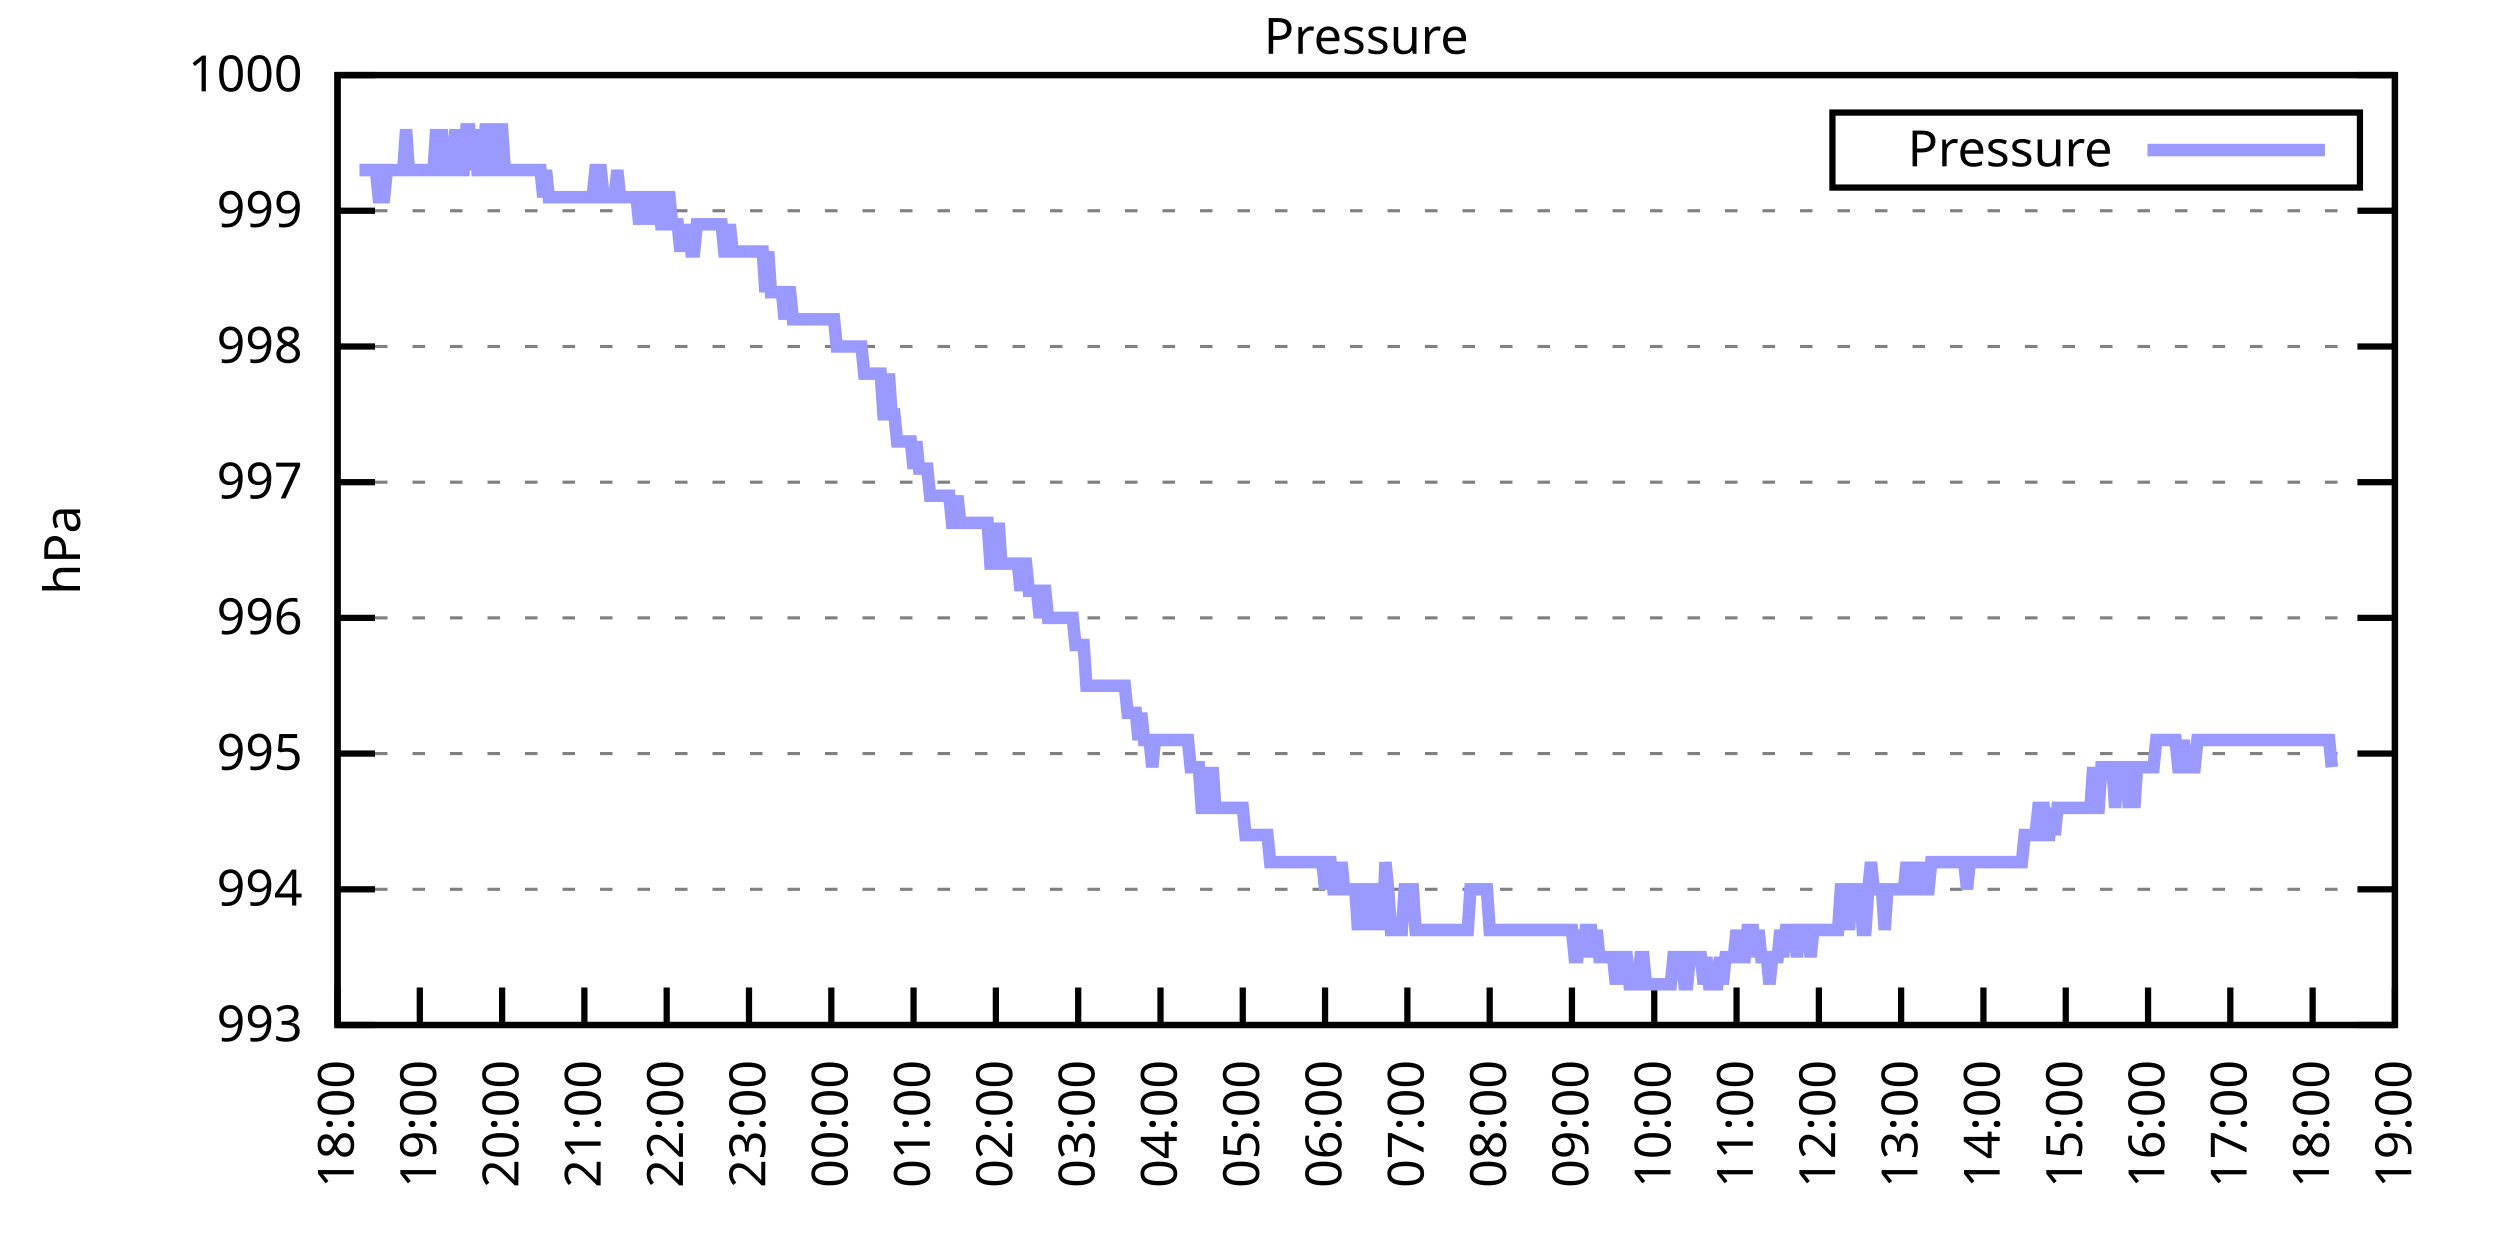
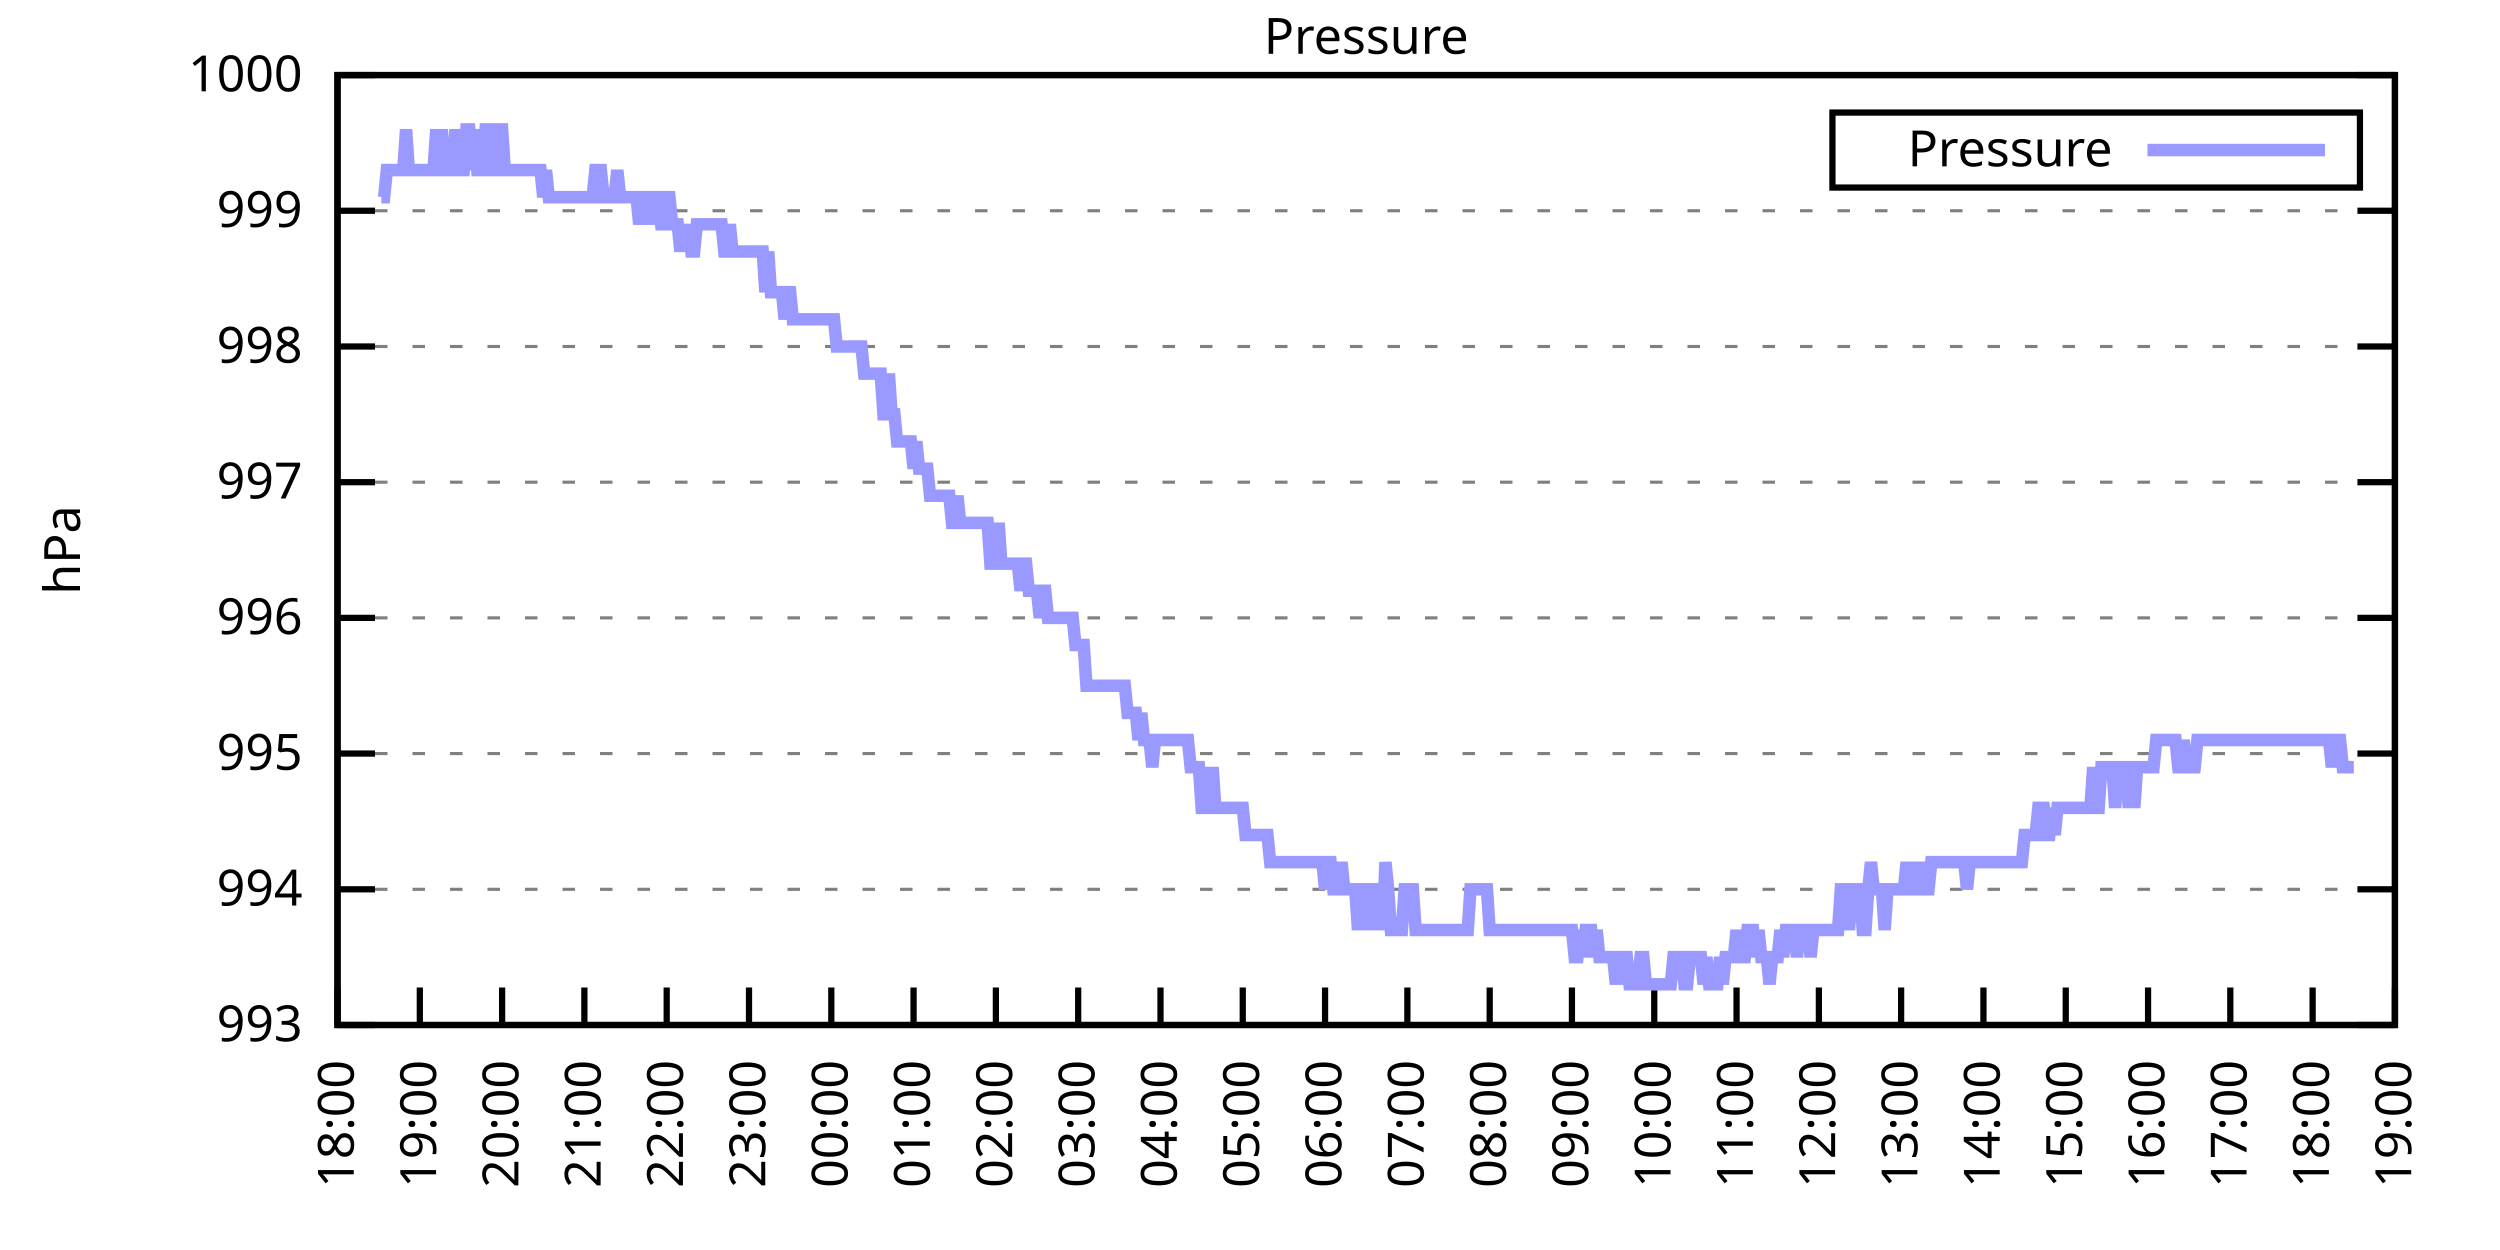
<svg xmlns="http://www.w3.org/2000/svg" xmlns:xlink="http://www.w3.org/1999/xlink" width="400" height="200" viewBox="0 0 400 200">
  <g id="gnuplot_canvas">
    <rect x="0" y="0" width="400" height="200" fill="none" />
    <defs>
      <circle id="gpDot" r="0.5" stroke-width="0.5" stroke="currentColor" />
      <path id="gpPt0" stroke-width="0.333" stroke="currentColor" d="M-1,0 h2 M0,-1 v2" />
      <path id="gpPt1" stroke-width="0.333" stroke="currentColor" d="M-1,-1 L1,1 M1,-1 L-1,1" />
      <path id="gpPt2" stroke-width="0.333" stroke="currentColor" d="M-1,0 L1,0 M0,-1 L0,1 M-1,-1 L1,1 M-1,1 L1,-1" />
      <rect id="gpPt3" stroke-width="0.333" stroke="currentColor" x="-1" y="-1" width="2" height="2" />
      <rect id="gpPt4" stroke-width="0.333" stroke="currentColor" fill="currentColor" x="-1" y="-1" width="2" height="2" />
      <circle id="gpPt5" stroke-width="0.333" stroke="currentColor" cx="0" cy="0" r="1" />
      <use xlink:href="#gpPt5" id="gpPt6" fill="currentColor" stroke="none" />
      <path id="gpPt7" stroke-width="0.333" stroke="currentColor" d="M0,-1.33 L-1.33,0.67 L1.33,0.67 z" />
      <use xlink:href="#gpPt7" id="gpPt8" fill="currentColor" stroke="none" />
      <use xlink:href="#gpPt7" id="gpPt9" stroke="currentColor" transform="rotate(180)" />
      <use xlink:href="#gpPt9" id="gpPt10" fill="currentColor" stroke="none" />
      <use xlink:href="#gpPt3" id="gpPt11" stroke="currentColor" transform="rotate(45)" />
      <use xlink:href="#gpPt11" id="gpPt12" fill="currentColor" stroke="none" />
      <path id="gpPt13" stroke-width="0.333" stroke="currentColor" d="M0,1.330 L1.265,0.411 L0.782,-1.067 L-0.782,-1.076 L-1.265,0.411 z" />
      <use xlink:href="#gpPt13" id="gpPt14" fill="currentColor" stroke="none" />
      <filter id="textbox" filterUnits="objectBoundingBox" x="0" y="0" height="1" width="1">
        <feFlood flood-color="white" flood-opacity="1" result="bgnd" />
        <feComposite in="SourceGraphic" in2="bgnd" operator="atop" />
      </filter>
      <filter id="greybox" filterUnits="objectBoundingBox" x="0" y="0" height="1" width="1">
        <feFlood flood-color="lightgrey" flood-opacity="1" result="grey" />
        <feComposite in="SourceGraphic" in2="grey" operator="atop" />
      </filter>
    </defs>
    <g fill="none" color="white" stroke="currentColor" stroke-width="1.00" stroke-linecap="butt" stroke-linejoin="miter">
</g>
    <g fill="none" color="black" stroke="currentColor" stroke-width="1.00" stroke-linecap="butt" stroke-linejoin="miter">
      <g stroke="none" shape-rendering="crispEdges">
        <polygon fill="rgb(255, 255, 255)" points="54.00,164.00 383.18,164.00 383.18,12.02 54.00,12.02 " />
      </g>
    </g>
    <g fill="none" color="black" stroke="currentColor" stroke-width="1.00" stroke-linecap="butt" stroke-linejoin="miter">
</g>
    <g fill="none" color="black" stroke="black" stroke-width="0.50" stroke-linecap="butt" stroke-linejoin="miter">
</g>
    <g fill="none" color="gray" stroke="currentColor" stroke-width="0.50" stroke-linecap="butt" stroke-linejoin="miter">
      <path stroke="gray" stroke-dasharray="2,4" class="gridline" d="M54.00,164.00 L383.19,164.00  " />
    </g>
    <g fill="none" color="gray" stroke="gray" stroke-width="1.00" stroke-linecap="butt" stroke-linejoin="miter">
</g>
    <g fill="none" color="black" stroke="currentColor" stroke-width="1.00" stroke-linecap="butt" stroke-linejoin="miter">
      <path stroke="black" d="M54.00,164.00 L60.00,164.00 M383.19,164.00 L377.19,164.00  " />
      <g transform="translate(48.40,166.60)" stroke="none" fill="black" font-family="Sans" font-size="8.00" text-anchor="end">
        <text>
          <tspan font-family="Sans"> 993</tspan>
        </text>
      </g>
    </g>
    <g fill="none" color="black" stroke="currentColor" stroke-width="1.00" stroke-linecap="butt" stroke-linejoin="miter">
</g>
    <g fill="none" color="black" stroke="black" stroke-width="0.50" stroke-linecap="butt" stroke-linejoin="miter">
</g>
    <g fill="none" color="gray" stroke="currentColor" stroke-width="0.50" stroke-linecap="butt" stroke-linejoin="miter">
      <path stroke="gray" stroke-dasharray="2,4" class="gridline" d="M54.00,142.29 L383.19,142.29  " />
    </g>
    <g fill="none" color="gray" stroke="gray" stroke-width="1.00" stroke-linecap="butt" stroke-linejoin="miter">
</g>
    <g fill="none" color="black" stroke="currentColor" stroke-width="1.00" stroke-linecap="butt" stroke-linejoin="miter">
      <path stroke="black" d="M54.00,142.29 L60.00,142.29 M383.19,142.29 L377.19,142.29  " />
      <g transform="translate(48.40,144.89)" stroke="none" fill="black" font-family="Sans" font-size="8.00" text-anchor="end">
        <text>
          <tspan font-family="Sans"> 994</tspan>
        </text>
      </g>
    </g>
    <g fill="none" color="black" stroke="currentColor" stroke-width="1.00" stroke-linecap="butt" stroke-linejoin="miter">
</g>
    <g fill="none" color="black" stroke="black" stroke-width="0.50" stroke-linecap="butt" stroke-linejoin="miter">
</g>
    <g fill="none" color="gray" stroke="currentColor" stroke-width="0.50" stroke-linecap="butt" stroke-linejoin="miter">
      <path stroke="gray" stroke-dasharray="2,4" class="gridline" d="M54.00,120.57 L383.19,120.57  " />
    </g>
    <g fill="none" color="gray" stroke="gray" stroke-width="1.00" stroke-linecap="butt" stroke-linejoin="miter">
</g>
    <g fill="none" color="black" stroke="currentColor" stroke-width="1.00" stroke-linecap="butt" stroke-linejoin="miter">
      <path stroke="black" d="M54.00,120.57 L60.00,120.57 M383.19,120.57 L377.19,120.57  " />
      <g transform="translate(48.40,123.17)" stroke="none" fill="black" font-family="Sans" font-size="8.00" text-anchor="end">
        <text>
          <tspan font-family="Sans"> 995</tspan>
        </text>
      </g>
    </g>
    <g fill="none" color="black" stroke="currentColor" stroke-width="1.00" stroke-linecap="butt" stroke-linejoin="miter">
</g>
    <g fill="none" color="black" stroke="black" stroke-width="0.50" stroke-linecap="butt" stroke-linejoin="miter">
</g>
    <g fill="none" color="gray" stroke="currentColor" stroke-width="0.50" stroke-linecap="butt" stroke-linejoin="miter">
      <path stroke="gray" stroke-dasharray="2,4" class="gridline" d="M54.00,98.86 L383.19,98.86  " />
    </g>
    <g fill="none" color="gray" stroke="gray" stroke-width="1.00" stroke-linecap="butt" stroke-linejoin="miter">
</g>
    <g fill="none" color="black" stroke="currentColor" stroke-width="1.00" stroke-linecap="butt" stroke-linejoin="miter">
      <path stroke="black" d="M54.00,98.86 L60.00,98.86 M383.19,98.86 L377.19,98.86  " />
      <g transform="translate(48.40,101.46)" stroke="none" fill="black" font-family="Sans" font-size="8.00" text-anchor="end">
        <text>
          <tspan font-family="Sans"> 996</tspan>
        </text>
      </g>
    </g>
    <g fill="none" color="black" stroke="currentColor" stroke-width="1.00" stroke-linecap="butt" stroke-linejoin="miter">
</g>
    <g fill="none" color="black" stroke="black" stroke-width="0.50" stroke-linecap="butt" stroke-linejoin="miter">
</g>
    <g fill="none" color="gray" stroke="currentColor" stroke-width="0.50" stroke-linecap="butt" stroke-linejoin="miter">
      <path stroke="gray" stroke-dasharray="2,4" class="gridline" d="M54.00,77.15 L383.19,77.15  " />
    </g>
    <g fill="none" color="gray" stroke="gray" stroke-width="1.00" stroke-linecap="butt" stroke-linejoin="miter">
</g>
    <g fill="none" color="black" stroke="currentColor" stroke-width="1.00" stroke-linecap="butt" stroke-linejoin="miter">
      <path stroke="black" d="M54.00,77.15 L60.00,77.15 M383.19,77.15 L377.19,77.15  " />
      <g transform="translate(48.40,79.75)" stroke="none" fill="black" font-family="Sans" font-size="8.00" text-anchor="end">
        <text>
          <tspan font-family="Sans"> 997</tspan>
        </text>
      </g>
    </g>
    <g fill="none" color="black" stroke="currentColor" stroke-width="1.00" stroke-linecap="butt" stroke-linejoin="miter">
</g>
    <g fill="none" color="black" stroke="black" stroke-width="0.50" stroke-linecap="butt" stroke-linejoin="miter">
</g>
    <g fill="none" color="gray" stroke="currentColor" stroke-width="0.50" stroke-linecap="butt" stroke-linejoin="miter">
      <path stroke="gray" stroke-dasharray="2,4" class="gridline" d="M54.00,55.44 L383.19,55.44  " />
    </g>
    <g fill="none" color="gray" stroke="gray" stroke-width="1.00" stroke-linecap="butt" stroke-linejoin="miter">
</g>
    <g fill="none" color="black" stroke="currentColor" stroke-width="1.00" stroke-linecap="butt" stroke-linejoin="miter">
      <path stroke="black" d="M54.00,55.44 L60.00,55.44 M383.19,55.44 L377.19,55.44  " />
      <g transform="translate(48.40,58.04)" stroke="none" fill="black" font-family="Sans" font-size="8.00" text-anchor="end">
        <text>
          <tspan font-family="Sans"> 998</tspan>
        </text>
      </g>
    </g>
    <g fill="none" color="black" stroke="currentColor" stroke-width="1.00" stroke-linecap="butt" stroke-linejoin="miter">
</g>
    <g fill="none" color="black" stroke="black" stroke-width="0.50" stroke-linecap="butt" stroke-linejoin="miter">
</g>
    <g fill="none" color="gray" stroke="currentColor" stroke-width="0.50" stroke-linecap="butt" stroke-linejoin="miter">
      <path stroke="gray" stroke-dasharray="2,4" class="gridline" d="M54.00,33.72 L383.19,33.72  " />
    </g>
    <g fill="none" color="gray" stroke="gray" stroke-width="1.00" stroke-linecap="butt" stroke-linejoin="miter">
</g>
    <g fill="none" color="black" stroke="currentColor" stroke-width="1.00" stroke-linecap="butt" stroke-linejoin="miter">
      <path stroke="black" d="M54.00,33.72 L60.00,33.72 M383.19,33.72 L377.19,33.72  " />
      <g transform="translate(48.40,36.32)" stroke="none" fill="black" font-family="Sans" font-size="8.00" text-anchor="end">
        <text>
          <tspan font-family="Sans"> 999</tspan>
        </text>
      </g>
    </g>
    <g fill="none" color="black" stroke="currentColor" stroke-width="1.00" stroke-linecap="butt" stroke-linejoin="miter">
</g>
    <g fill="none" color="black" stroke="black" stroke-width="0.50" stroke-linecap="butt" stroke-linejoin="miter">
</g>
    <g fill="none" color="gray" stroke="currentColor" stroke-width="0.50" stroke-linecap="butt" stroke-linejoin="miter">
      <path stroke="gray" stroke-dasharray="2,4" class="gridline" d="M54.00,12.01 L383.19,12.01  " />
    </g>
    <g fill="none" color="gray" stroke="gray" stroke-width="1.00" stroke-linecap="butt" stroke-linejoin="miter">
</g>
    <g fill="none" color="black" stroke="currentColor" stroke-width="1.00" stroke-linecap="butt" stroke-linejoin="miter">
      <path stroke="black" d="M54.00,12.01 L60.00,12.01 M383.19,12.01 L377.19,12.01  " />
      <g transform="translate(48.40,14.61)" stroke="none" fill="black" font-family="Sans" font-size="8.00" text-anchor="end">
        <text>
          <tspan font-family="Sans"> 1000</tspan>
        </text>
      </g>
    </g>
    <g fill="none" color="black" stroke="currentColor" stroke-width="1.00" stroke-linecap="butt" stroke-linejoin="miter">
      <path stroke="black" d="M54.00,164.00 L54.00,158.00  " />
      <g transform="translate(56.60,169.60) rotate(270.00)" stroke="none" fill="black" font-family="Sans" font-size="8.00" text-anchor="end">
        <text>
          <tspan font-family="Sans">18:00</tspan>
        </text>
      </g>
    </g>
    <g fill="none" color="black" stroke="currentColor" stroke-width="1.00" stroke-linecap="butt" stroke-linejoin="miter">
      <path stroke="black" d="M67.17,164.00 L67.17,158.00  " />
      <g transform="translate(69.77,169.60) rotate(270.00)" stroke="none" fill="black" font-family="Sans" font-size="8.00" text-anchor="end">
        <text>
          <tspan font-family="Sans">19:00</tspan>
        </text>
      </g>
    </g>
    <g fill="none" color="black" stroke="currentColor" stroke-width="1.00" stroke-linecap="butt" stroke-linejoin="miter">
      <path stroke="black" d="M80.34,164.00 L80.34,158.00  " />
      <g transform="translate(82.94,169.60) rotate(270.00)" stroke="none" fill="black" font-family="Sans" font-size="8.00" text-anchor="end">
        <text>
          <tspan font-family="Sans">20:00</tspan>
        </text>
      </g>
    </g>
    <g fill="none" color="black" stroke="currentColor" stroke-width="1.00" stroke-linecap="butt" stroke-linejoin="miter">
      <path stroke="black" d="M93.50,164.00 L93.50,158.00  " />
      <g transform="translate(96.10,169.60) rotate(270.00)" stroke="none" fill="black" font-family="Sans" font-size="8.00" text-anchor="end">
        <text>
          <tspan font-family="Sans">21:00</tspan>
        </text>
      </g>
    </g>
    <g fill="none" color="black" stroke="currentColor" stroke-width="1.00" stroke-linecap="butt" stroke-linejoin="miter">
      <path stroke="black" d="M106.67,164.00 L106.67,158.00  " />
      <g transform="translate(109.27,169.60) rotate(270.00)" stroke="none" fill="black" font-family="Sans" font-size="8.00" text-anchor="end">
        <text>
          <tspan font-family="Sans">22:00</tspan>
        </text>
      </g>
    </g>
    <g fill="none" color="black" stroke="currentColor" stroke-width="1.00" stroke-linecap="butt" stroke-linejoin="miter">
      <path stroke="black" d="M119.84,164.00 L119.84,158.00  " />
      <g transform="translate(122.44,169.60) rotate(270.00)" stroke="none" fill="black" font-family="Sans" font-size="8.00" text-anchor="end">
        <text>
          <tspan font-family="Sans">23:00</tspan>
        </text>
      </g>
    </g>
    <g fill="none" color="black" stroke="currentColor" stroke-width="1.00" stroke-linecap="butt" stroke-linejoin="miter">
      <path stroke="black" d="M133.01,164.00 L133.01,158.00  " />
      <g transform="translate(135.61,169.60) rotate(270.00)" stroke="none" fill="black" font-family="Sans" font-size="8.00" text-anchor="end">
        <text>
          <tspan font-family="Sans">00:00</tspan>
        </text>
      </g>
    </g>
    <g fill="none" color="black" stroke="currentColor" stroke-width="1.00" stroke-linecap="butt" stroke-linejoin="miter">
      <path stroke="black" d="M146.17,164.00 L146.17,158.00  " />
      <g transform="translate(148.77,169.60) rotate(270.00)" stroke="none" fill="black" font-family="Sans" font-size="8.00" text-anchor="end">
        <text>
          <tspan font-family="Sans">01:00</tspan>
        </text>
      </g>
    </g>
    <g fill="none" color="black" stroke="currentColor" stroke-width="1.00" stroke-linecap="butt" stroke-linejoin="miter">
      <path stroke="black" d="M159.34,164.00 L159.34,158.00  " />
      <g transform="translate(161.94,169.60) rotate(270.00)" stroke="none" fill="black" font-family="Sans" font-size="8.00" text-anchor="end">
        <text>
          <tspan font-family="Sans">02:00</tspan>
        </text>
      </g>
    </g>
    <g fill="none" color="black" stroke="currentColor" stroke-width="1.00" stroke-linecap="butt" stroke-linejoin="miter">
      <path stroke="black" d="M172.51,164.00 L172.51,158.00  " />
      <g transform="translate(175.11,169.60) rotate(270.00)" stroke="none" fill="black" font-family="Sans" font-size="8.00" text-anchor="end">
        <text>
          <tspan font-family="Sans">03:00</tspan>
        </text>
      </g>
    </g>
    <g fill="none" color="black" stroke="currentColor" stroke-width="1.00" stroke-linecap="butt" stroke-linejoin="miter">
      <path stroke="black" d="M185.68,164.00 L185.68,158.00  " />
      <g transform="translate(188.28,169.60) rotate(270.00)" stroke="none" fill="black" font-family="Sans" font-size="8.00" text-anchor="end">
        <text>
          <tspan font-family="Sans">04:00</tspan>
        </text>
      </g>
    </g>
    <g fill="none" color="black" stroke="currentColor" stroke-width="1.00" stroke-linecap="butt" stroke-linejoin="miter">
      <path stroke="black" d="M198.84,164.00 L198.84,158.00  " />
      <g transform="translate(201.44,169.60) rotate(270.00)" stroke="none" fill="black" font-family="Sans" font-size="8.00" text-anchor="end">
        <text>
          <tspan font-family="Sans">05:00</tspan>
        </text>
      </g>
    </g>
    <g fill="none" color="black" stroke="currentColor" stroke-width="1.00" stroke-linecap="butt" stroke-linejoin="miter">
      <path stroke="black" d="M212.01,164.00 L212.01,158.00  " />
      <g transform="translate(214.61,169.60) rotate(270.00)" stroke="none" fill="black" font-family="Sans" font-size="8.00" text-anchor="end">
        <text>
          <tspan font-family="Sans">06:00</tspan>
        </text>
      </g>
    </g>
    <g fill="none" color="black" stroke="currentColor" stroke-width="1.00" stroke-linecap="butt" stroke-linejoin="miter">
      <path stroke="black" d="M225.18,164.00 L225.18,158.00  " />
      <g transform="translate(227.78,169.60) rotate(270.00)" stroke="none" fill="black" font-family="Sans" font-size="8.00" text-anchor="end">
        <text>
          <tspan font-family="Sans">07:00</tspan>
        </text>
      </g>
    </g>
    <g fill="none" color="black" stroke="currentColor" stroke-width="1.00" stroke-linecap="butt" stroke-linejoin="miter">
      <path stroke="black" d="M238.35,164.00 L238.35,158.00  " />
      <g transform="translate(240.95,169.60) rotate(270.00)" stroke="none" fill="black" font-family="Sans" font-size="8.00" text-anchor="end">
        <text>
          <tspan font-family="Sans">08:00</tspan>
        </text>
      </g>
    </g>
    <g fill="none" color="black" stroke="currentColor" stroke-width="1.00" stroke-linecap="butt" stroke-linejoin="miter">
      <path stroke="black" d="M251.51,164.00 L251.51,158.00  " />
      <g transform="translate(254.11,169.60) rotate(270.00)" stroke="none" fill="black" font-family="Sans" font-size="8.00" text-anchor="end">
        <text>
          <tspan font-family="Sans">09:00</tspan>
        </text>
      </g>
    </g>
    <g fill="none" color="black" stroke="currentColor" stroke-width="1.00" stroke-linecap="butt" stroke-linejoin="miter">
      <path stroke="black" d="M264.68,164.00 L264.68,158.00  " />
      <g transform="translate(267.28,169.60) rotate(270.00)" stroke="none" fill="black" font-family="Sans" font-size="8.00" text-anchor="end">
        <text>
          <tspan font-family="Sans">10:00</tspan>
        </text>
      </g>
    </g>
    <g fill="none" color="black" stroke="currentColor" stroke-width="1.00" stroke-linecap="butt" stroke-linejoin="miter">
      <path stroke="black" d="M277.85,164.00 L277.85,158.00  " />
      <g transform="translate(280.45,169.60) rotate(270.00)" stroke="none" fill="black" font-family="Sans" font-size="8.00" text-anchor="end">
        <text>
          <tspan font-family="Sans">11:00</tspan>
        </text>
      </g>
    </g>
    <g fill="none" color="black" stroke="currentColor" stroke-width="1.00" stroke-linecap="butt" stroke-linejoin="miter">
      <path stroke="black" d="M291.02,164.00 L291.02,158.00  " />
      <g transform="translate(293.62,169.60) rotate(270.00)" stroke="none" fill="black" font-family="Sans" font-size="8.00" text-anchor="end">
        <text>
          <tspan font-family="Sans">12:00</tspan>
        </text>
      </g>
    </g>
    <g fill="none" color="black" stroke="currentColor" stroke-width="1.00" stroke-linecap="butt" stroke-linejoin="miter">
      <path stroke="black" d="M304.18,164.00 L304.18,158.00  " />
      <g transform="translate(306.78,169.60) rotate(270.00)" stroke="none" fill="black" font-family="Sans" font-size="8.00" text-anchor="end">
        <text>
          <tspan font-family="Sans">13:00</tspan>
        </text>
      </g>
    </g>
    <g fill="none" color="black" stroke="currentColor" stroke-width="1.00" stroke-linecap="butt" stroke-linejoin="miter">
      <path stroke="black" d="M317.35,164.00 L317.35,158.00  " />
      <g transform="translate(319.95,169.60) rotate(270.00)" stroke="none" fill="black" font-family="Sans" font-size="8.00" text-anchor="end">
        <text>
          <tspan font-family="Sans">14:00</tspan>
        </text>
      </g>
    </g>
    <g fill="none" color="black" stroke="currentColor" stroke-width="1.00" stroke-linecap="butt" stroke-linejoin="miter">
      <path stroke="black" d="M330.52,164.00 L330.52,158.00  " />
      <g transform="translate(333.12,169.60) rotate(270.00)" stroke="none" fill="black" font-family="Sans" font-size="8.00" text-anchor="end">
        <text>
          <tspan font-family="Sans">15:00</tspan>
        </text>
      </g>
    </g>
    <g fill="none" color="black" stroke="currentColor" stroke-width="1.00" stroke-linecap="butt" stroke-linejoin="miter">
      <path stroke="black" d="M343.69,164.00 L343.69,158.00  " />
      <g transform="translate(346.29,169.60) rotate(270.00)" stroke="none" fill="black" font-family="Sans" font-size="8.00" text-anchor="end">
        <text>
          <tspan font-family="Sans">16:00</tspan>
        </text>
      </g>
    </g>
    <g fill="none" color="black" stroke="currentColor" stroke-width="1.00" stroke-linecap="butt" stroke-linejoin="miter">
      <path stroke="black" d="M356.85,164.00 L356.85,158.00  " />
      <g transform="translate(359.45,169.60) rotate(270.00)" stroke="none" fill="black" font-family="Sans" font-size="8.00" text-anchor="end">
        <text>
          <tspan font-family="Sans">17:00</tspan>
        </text>
      </g>
    </g>
    <g fill="none" color="black" stroke="currentColor" stroke-width="1.00" stroke-linecap="butt" stroke-linejoin="miter">
      <path stroke="black" d="M370.02,164.00 L370.02,158.00  " />
      <g transform="translate(372.62,169.60) rotate(270.00)" stroke="none" fill="black" font-family="Sans" font-size="8.00" text-anchor="end">
        <text>
          <tspan font-family="Sans">18:00</tspan>
        </text>
      </g>
    </g>
    <g fill="none" color="black" stroke="currentColor" stroke-width="1.00" stroke-linecap="butt" stroke-linejoin="miter">
      <path stroke="black" d="M383.19,164.00 L383.19,158.00  " />
      <g transform="translate(385.79,169.60) rotate(270.00)" stroke="none" fill="black" font-family="Sans" font-size="8.00" text-anchor="end">
        <text>
          <tspan font-family="Sans">19:00</tspan>
        </text>
      </g>
    </g>
    <g fill="none" color="black" stroke="currentColor" stroke-width="1.00" stroke-linecap="butt" stroke-linejoin="miter">
</g>
    <g fill="none" color="black" stroke="currentColor" stroke-width="1.00" stroke-linecap="butt" stroke-linejoin="miter">
      <path stroke="black" d="M54.00,12.01 L54.00,164.00 L383.19,164.00 L383.19,12.01 L54.00,12.01 Z  " />
    </g>
    <g fill="none" color="black" stroke="currentColor" stroke-width="1.00" stroke-linecap="butt" stroke-linejoin="miter">
</g>
    <g fill="none" color="black" stroke="currentColor" stroke-width="1.00" stroke-linecap="butt" stroke-linejoin="miter">
      <path stroke="black" d="M293.19,30.01 L293.19,18.01 L377.59,18.01 L377.59,30.01 L293.19,30.01 Z  " />
    </g>
    <g id="Pressure_plot_1">
      <g fill="none" color="white" stroke="black" stroke-width="2.00" stroke-linecap="butt" stroke-linejoin="miter">
</g>
      <g fill="none" color="black" stroke="currentColor" stroke-width="2.00" stroke-linecap="butt" stroke-linejoin="miter">
        <g transform="translate(337.99,26.61)" stroke="none" fill="black" font-family="Sans" font-size="8.00" text-anchor="end">
          <text>
            <tspan font-family="Sans">Pressure</tspan>
          </text>
        </g>
      </g>
      <g fill="none" color="black" stroke="currentColor" stroke-width="2.00" stroke-linecap="butt" stroke-linejoin="miter">
-         <path stroke="rgb(153, 153, 255)" d="M343.59,24.01 L371.99,24.01 M57.51,27.21 L57.95,27.21 L58.39,27.21 L58.83,27.21 L59.27,27.21 L59.71,27.21   L60.14,27.21 L60.58,31.55 L61.02,31.55 L61.46,31.55 L61.90,27.21 L62.34,27.21 L62.78,27.21 L63.22,27.21   L63.66,27.21 L64.10,27.21 L64.53,27.21 L64.97,20.70 L65.41,27.21 L65.85,27.21 L66.29,27.21 L66.73,27.21   L67.17,27.21 L67.61,27.21 L68.05,27.21 L68.48,27.21 L68.92,27.21 L69.36,27.21 L69.80,20.70 L70.24,27.21   L70.68,20.70 L71.12,27.21 L71.56,27.21 L72.00,27.21 L72.43,27.21 L72.87,20.70 L73.31,27.21 L73.75,27.21   L74.19,27.21 L74.63,20.70 L75.07,20.70 L75.51,27.21 L75.95,20.70 L76.38,27.21 L76.82,27.21 L77.26,27.21   L77.70,20.70 L78.14,20.70 L78.58,27.21 L79.02,27.21 L79.46,27.21 L79.90,20.70 L80.34,20.70 L80.77,27.21   L81.21,27.21 L81.65,27.21 L82.09,27.21 L82.53,27.21 L82.97,27.21 L83.41,27.21 L83.85,27.21 L84.29,27.21   L84.72,27.21 L85.16,27.21 L85.60,27.21 L86.04,27.21 L86.48,27.21 L86.92,31.55 L87.36,27.21 L87.80,31.55   L88.24,31.55 L88.67,31.55 L89.11,31.55 L89.55,31.55 L89.99,31.55 L90.43,31.55 L90.87,31.55 L91.31,31.55   L91.75,31.55 L92.19,31.55 L92.62,31.55 L93.06,31.55 L93.50,31.55 L93.94,31.55 L94.38,31.55 L94.82,31.55   L95.26,27.21 L95.70,27.21 L96.14,27.21 L96.58,31.55 L97.01,31.55 L97.45,31.55 L97.89,31.55 L98.33,31.55   L98.77,27.21 L99.21,31.55 L99.65,31.55 L100.09,31.55 L100.53,31.55 L100.96,31.55 L101.40,31.55 L101.84,31.55   L102.28,35.89 L102.72,31.55 L103.16,31.55 L103.60,31.55 L104.04,35.89 L104.48,31.55 L104.91,31.55 L105.35,31.55   L105.79,35.89 L106.23,35.89 L106.67,31.55 L107.11,31.55 L107.55,35.89 L107.99,35.89 L108.43,35.89 L108.87,40.24   L109.30,35.89 L109.74,40.24 L110.18,35.89 L110.62,40.24 L111.06,40.24 L111.50,35.89 L111.94,35.89 L112.38,35.89   L112.82,35.89 L113.25,35.89 L113.69,35.89 L114.13,35.89 L114.57,35.89 L115.01,35.89 L115.45,35.89 L115.89,40.24   L116.33,40.24 L116.77,35.89 L117.20,40.24 L117.64,40.24 L118.08,40.24 L118.52,40.24 L118.96,40.24 L119.40,40.24   L119.84,40.24 L120.28,40.24 L120.72,40.24 L121.15,40.24 L121.59,40.24 L122.03,40.24 L122.47,46.75 L122.91,40.24   L123.35,46.75 L123.79,46.75 L124.23,46.75 L124.67,46.75 L125.11,46.75 L125.54,51.09 L125.98,46.75 L126.42,46.75   L126.86,51.09 L127.30,51.09 L127.74,51.09 L128.18,51.09 L128.62,51.09 L129.06,51.09 L129.49,51.09 L129.93,51.09   L130.37,51.09 L130.81,51.09 L131.25,51.09 L131.69,51.09 L132.13,51.09 L132.57,51.09 L133.01,51.09 L133.44,51.09   L133.88,55.44 L134.32,55.44 L134.76,55.44 L135.20,55.44 L135.64,55.44 L136.08,55.44 L136.52,55.44 L136.96,55.44   L137.39,55.44 L137.83,55.44 L138.27,59.78 L138.71,59.78 L139.15,59.78 L139.59,59.78 L140.03,59.78 L140.47,59.78   L140.91,59.78 L141.35,66.29 L141.78,66.29 L142.22,59.78 L142.66,66.29 L143.10,66.29 L143.54,70.63 L143.98,70.63   L144.42,70.63 L144.86,70.63 L145.30,70.63 L145.73,70.63 L146.17,74.98 L146.61,70.63 L147.05,74.98 L147.49,74.98   L147.93,74.98 L148.37,74.98 L148.81,79.32 L149.25,79.32 L149.68,79.32 L150.12,79.32 L150.56,79.32 L151.00,79.32   L151.44,79.32 L151.88,79.32 L152.32,83.66 L152.76,83.66 L153.20,79.32 L153.63,83.66 L154.07,83.66 L154.51,83.66   L154.95,83.66 L155.39,83.66 L155.83,83.66 L156.27,83.66 L156.71,83.66 L157.15,83.66 L157.59,83.66 L158.02,83.66   L158.46,90.18 L158.90,90.18 L159.34,90.18 L159.78,83.66 L160.22,90.18 L160.66,90.18 L161.10,90.18 L161.54,90.18   L161.97,90.18 L162.41,90.18 L162.85,90.18 L163.29,94.52 L163.73,90.18 L164.17,90.18 L164.61,94.52 L165.05,94.52   L165.49,94.52 L165.92,94.52 L166.36,98.86 L166.80,94.52 L167.24,94.52 L167.68,98.86 L168.12,98.86 L168.56,98.86   L169.00,98.86 L169.44,98.86 L169.87,98.86 L170.31,98.86 L170.75,98.86 L171.19,98.86 L171.63,98.86 L172.07,103.20   L172.51,103.20 L172.95,103.20 L173.39,103.20 L173.83,109.72 L174.26,109.72 L174.70,109.72 L175.14,109.72 L175.58,109.72   L176.02,109.72 L176.46,109.72 L176.90,109.72 L177.34,109.72 L177.78,109.72 L178.21,109.72 L178.65,109.72 L179.09,109.72   L179.53,109.72 L179.97,109.72 L180.41,114.06 L180.85,114.06 L181.29,114.06 L181.73,114.06 L182.16,118.40 L182.60,114.06   L183.04,118.40 L183.48,118.40 L183.92,118.40 L184.36,122.75 L184.80,118.40 L185.24,118.40 L185.68,118.40 L186.11,118.40   L186.55,118.40 L186.99,118.40 L187.43,118.40 L187.87,118.40 L188.31,118.40 L188.75,118.40 L189.19,118.40 L189.63,118.40   L190.07,118.40 L190.50,122.75 L190.94,122.75 L191.38,122.75 L191.82,122.75 L192.26,129.26 L192.70,129.26 L193.14,122.75   L193.58,129.26 L194.02,122.75 L194.45,129.26 L194.89,129.26 L195.33,129.26 L195.77,129.26 L196.21,129.26 L196.65,129.26   L197.09,129.26 L197.53,129.26 L197.97,129.26 L198.40,129.26 L198.84,129.26 L199.28,133.60 L199.72,133.60 L200.16,133.60   L200.60,133.60 L201.04,133.60 L201.48,133.60 L201.92,133.60 L202.35,133.60 L202.79,133.60 L203.23,137.94 L203.67,137.94   L204.11,137.94 L204.55,137.94 L204.99,137.94 L205.43,137.94 L205.87,137.94 L206.31,137.94 L206.74,137.94 L207.18,137.94   L207.62,137.94 L208.06,137.94 L208.50,137.94 L208.94,137.94 L209.38,137.94 L209.82,137.94 L210.26,137.94 L210.69,137.94   L211.13,137.94 L211.57,137.94 L212.01,142.29 L212.45,137.94 L212.89,137.94 L213.33,142.29 L213.77,142.29 L214.21,142.29   L214.64,137.94 L215.08,142.29 L215.52,142.29 L215.96,142.29 L216.40,142.29 L216.84,142.29 L217.28,148.80 L217.72,142.29   L218.16,148.80 L218.60,142.29 L219.03,142.29 L219.47,148.80 L219.91,142.29 L220.35,142.29 L220.79,142.29 L221.23,148.80   L221.67,137.94 L222.11,142.29 L222.55,148.80 L222.98,148.80 L223.42,148.80 L223.86,148.80 L224.30,148.80 L224.74,142.29   L225.18,142.29 L225.62,142.29 L226.06,142.29 L226.50,148.80 L226.93,148.80 L227.37,148.80 L227.81,148.80 L228.25,148.80   L228.69,148.80 L229.13,148.80 L229.57,148.80 L230.01,148.80 L230.45,148.80 L230.88,148.80 L231.32,148.80 L231.76,148.80   L232.20,148.80 L232.64,148.80 L233.08,148.80 L233.52,148.80 L233.96,148.80 L234.40,148.80 L234.84,148.80 L235.27,142.29   L235.71,142.29 L236.15,142.29 L236.59,142.29 L237.03,142.29 L237.47,142.29 L237.91,142.29 L238.35,148.80 L238.79,148.80   L239.22,148.80 L239.66,148.80 L240.10,148.80 L240.54,148.80 L240.98,148.80 L241.42,148.80 L241.86,148.80 L242.30,148.80   L242.74,148.80 L243.17,148.80 L243.61,148.80 L244.05,148.80 L244.49,148.80 L244.93,148.80 L245.37,148.80 L245.81,148.80   L246.25,148.80 L246.69,148.80 L247.12,148.80 L247.56,148.80 L248.00,148.80 L248.44,148.80 L248.88,148.80 L249.32,148.80   L249.76,148.80 L250.20,148.80 L250.64,148.80 L251.08,148.80 L251.51,148.80 L251.95,153.14 L252.39,153.14 L252.83,148.80   L253.27,153.14 L253.71,148.80 L254.15,148.80 L254.59,148.80 L255.03,153.14 L255.46,148.80 L255.90,153.14 L256.34,153.14   L256.78,153.14 L257.22,153.14 L257.66,153.14 L258.10,153.14 L258.54,157.49 L258.98,153.14 L259.41,157.49 L259.85,153.14   L260.29,153.14 L260.73,157.49 L261.17,157.49 L261.61,157.49 L262.05,157.49 L262.49,153.14 L262.93,153.14 L263.36,157.49   L263.80,157.49 L264.24,157.49 L264.68,157.49 L265.12,157.49 L265.56,157.49 L266.00,157.49 L266.44,157.49 L266.88,157.49   L267.32,157.49 L267.75,153.14 L268.19,153.14 L268.63,153.14 L269.07,153.14 L269.51,157.49 L269.95,157.49 L270.39,153.14   L270.83,153.14 L271.27,153.14 L271.70,153.14 L272.14,153.14 L272.58,157.49 L273.02,153.14 L273.46,157.49 L273.90,157.49   L274.34,157.49 L274.78,157.49 L275.22,153.14 L275.65,157.49 L276.09,153.14 L276.53,153.14 L276.97,153.14 L277.41,153.14   L277.85,148.80 L278.29,153.14 L278.73,153.14 L279.17,153.14 L279.60,148.80 L280.04,148.80 L280.48,148.80 L280.92,153.14   L281.36,148.80 L281.80,153.14 L282.24,153.14 L282.68,153.14 L283.12,157.49 L283.56,153.14 L283.99,153.14 L284.43,153.14   L284.87,148.80 L285.31,153.14 L285.75,148.80 L286.19,148.80 L286.63,148.80 L287.07,148.80 L287.51,153.14 L287.94,148.80   L288.38,148.80 L288.82,148.80 L289.26,148.80 L289.70,153.14 L290.14,148.80 L290.58,148.80 L291.02,148.80 L291.46,148.80   L291.89,148.80 L292.33,148.80 L292.77,148.80 L293.21,148.80 L293.65,148.80 L294.09,148.80 L294.53,142.29 L294.97,142.29   L295.41,142.29 L295.84,148.80 L296.28,142.29 L296.72,142.29 L297.16,142.29 L297.60,142.29 L298.04,148.80 L298.48,148.80   L298.92,142.29 L299.36,137.94 L299.80,142.29 L300.23,142.29 L300.67,142.29 L301.11,142.29 L301.55,148.80 L301.99,142.29   L302.43,142.29 L302.87,142.29 L303.31,142.29 L303.75,142.29 L304.18,142.29 L304.62,142.29 L305.06,137.94 L305.50,142.29   L305.94,137.94 L306.38,142.29 L306.82,142.29 L307.26,142.29 L307.70,137.94 L308.13,142.29 L308.57,142.29 L309.01,137.94   L309.45,137.94 L309.89,137.94 L310.33,137.94 L310.77,137.94 L311.21,137.94 L311.65,137.94 L312.08,137.94 L312.52,137.94   L312.96,137.94 L313.40,137.94 L313.84,137.94 L314.28,137.94 L314.72,142.29 L315.16,137.94 L315.60,137.94 L316.04,137.94   L316.47,137.94 L316.91,137.94 L317.35,137.94 L317.79,137.94 L318.23,137.94 L318.67,137.94 L319.11,137.94 L319.55,137.94   L319.99,137.94 L320.42,137.94 L320.86,137.94 L321.30,137.94 L321.74,137.94 L322.18,137.94 L322.62,137.94 L323.06,137.94   L323.50,137.94 L323.94,133.60 L324.37,133.60 L324.81,133.60 L325.25,133.60 L325.69,133.60 L326.13,129.26 L326.57,129.26   L327.01,129.26 L327.45,133.60 L327.89,133.60 L328.33,129.26 L328.76,133.60 L329.20,129.26 L329.64,129.26 L330.08,129.26   L330.52,129.26 L330.96,129.26 L331.40,129.26 L331.84,129.26 L332.28,129.26 L332.71,129.26 L333.15,129.26 L333.59,129.26   L334.03,129.26 L334.47,129.26 L334.91,122.75 L335.35,129.26 L335.79,129.26 L336.23,122.75 L336.66,122.75 L337.10,122.75   L337.54,122.75 L337.98,122.75 L338.42,129.26 L338.86,122.75 L339.30,122.75 L339.74,122.75 L340.18,122.75 L340.61,129.26   L341.05,122.75 L341.49,129.26 L341.93,122.75 L342.37,122.75 L342.81,122.75 L343.25,122.75 L343.69,122.75 L344.13,122.75   L344.57,122.75 L345.00,118.40 L345.44,118.40 L345.88,118.40 L346.32,118.40 L346.76,118.40 L347.20,118.40 L347.64,118.40   L348.08,118.40 L348.52,122.75 L348.95,122.75 L349.39,118.40 L349.83,122.75 L350.27,122.75 L350.71,122.75 L351.15,122.75   L351.59,118.40 L352.03,118.40 L352.47,118.40 L352.90,118.40 L353.34,118.40 L353.78,118.40 L354.22,118.40 L354.66,118.40   L355.10,118.40 L355.54,118.40 L355.98,118.40 L356.42,118.40 L356.85,118.40 L357.29,118.40 L357.73,118.40 L358.17,118.40   L358.61,118.40 L359.05,118.40 L359.49,118.40 L359.93,118.40 L360.37,118.40 L360.81,118.40 L361.24,118.40 L361.68,118.40   L362.12,118.40 L362.56,118.40 L363.00,118.40 L363.44,118.40 L363.88,118.40 L364.32,118.40 L364.76,118.40 L365.19,118.40   L365.63,118.40 L366.07,118.40 L366.51,118.40 L366.95,118.40 L367.39,118.40 L367.83,118.40 L368.27,118.40 L368.71,118.40   L369.14,118.40 L369.58,118.40 L370.02,118.40 L370.46,118.40 L370.90,118.40 L371.34,118.40 L371.78,118.40 L372.22,118.40   L372.66,118.40 L373.09,122.75  " />
+         <path stroke="rgb(153, 153, 255)" d="M343.59,24.01 L371.99,24.01 M61.02,31.55 L61.46,31.55 L61.90,27.21 L62.34,27.21 L62.78,27.21 L63.22,27.21   L63.66,27.21 L64.10,27.21 L64.53,27.21 L64.97,20.70 L65.41,27.21 L65.85,27.21 L66.29,27.21 L66.73,27.21   L67.17,27.21 L67.61,27.21 L68.05,27.21 L68.48,27.21 L68.92,27.21 L69.36,27.21 L69.80,20.70 L70.24,27.21   L70.68,20.70 L71.12,27.21 L71.56,27.21 L72.00,27.21 L72.43,27.21 L72.87,20.70 L73.31,27.21 L73.75,27.21   L74.19,27.21 L74.63,20.70 L75.07,20.70 L75.51,27.21 L75.95,20.70 L76.38,27.21 L76.82,27.21 L77.26,27.21   L77.70,20.70 L78.14,20.70 L78.58,27.21 L79.02,27.21 L79.46,27.21 L79.90,20.70 L80.34,20.70 L80.77,27.21   L81.21,27.21 L81.65,27.21 L82.09,27.21 L82.53,27.21 L82.97,27.21 L83.41,27.21 L83.85,27.21 L84.29,27.21   L84.72,27.21 L85.16,27.21 L85.60,27.21 L86.04,27.21 L86.48,27.21 L86.92,31.55 L87.36,27.21 L87.80,31.55   L88.24,31.55 L88.67,31.55 L89.11,31.55 L89.55,31.55 L89.99,31.55 L90.43,31.55 L90.87,31.55 L91.31,31.55   L91.75,31.55 L92.19,31.55 L92.62,31.55 L93.06,31.55 L93.50,31.55 L93.94,31.55 L94.38,31.55 L94.82,31.55   L95.26,27.21 L95.70,27.21 L96.14,27.21 L96.58,31.55 L97.01,31.55 L97.45,31.55 L97.89,31.55 L98.33,31.55   L98.77,27.21 L99.21,31.55 L99.65,31.55 L100.09,31.55 L100.53,31.55 L100.96,31.55 L101.40,31.55 L101.84,31.55   L102.28,35.89 L102.72,31.55 L103.16,31.55 L103.60,31.55 L104.04,35.89 L104.48,31.55 L104.91,31.55 L105.35,31.55   L105.79,35.89 L106.23,35.89 L106.67,31.55 L107.11,31.55 L107.55,35.89 L107.99,35.89 L108.43,35.89 L108.87,40.24   L109.30,35.89 L109.74,40.24 L110.18,35.89 L110.62,40.24 L111.06,40.24 L111.50,35.89 L111.94,35.89 L112.38,35.89   L112.82,35.89 L113.25,35.89 L113.69,35.89 L114.13,35.89 L114.57,35.89 L115.01,35.89 L115.45,35.89 L115.89,40.24   L116.33,40.24 L116.77,35.89 L117.20,40.24 L117.64,40.24 L118.08,40.24 L118.52,40.24 L118.96,40.24 L119.40,40.24   L119.84,40.24 L120.28,40.24 L120.72,40.24 L121.15,40.24 L121.59,40.24 L122.03,40.24 L122.47,46.75 L122.91,40.24   L123.35,46.75 L123.79,46.75 L124.23,46.75 L124.67,46.75 L125.11,46.75 L125.54,51.09 L125.98,46.75 L126.42,46.75   L126.86,51.09 L127.30,51.09 L127.74,51.09 L128.18,51.09 L128.62,51.09 L129.06,51.09 L129.49,51.09 L129.93,51.09   L130.37,51.09 L130.81,51.09 L131.25,51.09 L131.69,51.09 L132.13,51.09 L132.57,51.09 L133.01,51.09 L133.44,51.09   L133.88,55.44 L134.32,55.44 L134.76,55.44 L135.20,55.44 L135.64,55.44 L136.08,55.44 L136.52,55.44 L136.96,55.44   L137.39,55.44 L137.83,55.44 L138.27,59.78 L138.71,59.78 L139.15,59.78 L139.59,59.78 L140.03,59.78 L140.47,59.78   L140.91,59.78 L141.35,66.29 L141.78,66.29 L142.22,59.78 L142.66,66.29 L143.10,66.29 L143.54,70.63 L143.98,70.63   L144.42,70.63 L144.86,70.63 L145.30,70.63 L145.73,70.63 L146.17,74.98 L146.61,70.63 L147.05,74.98 L147.49,74.98   L147.93,74.98 L148.37,74.98 L148.81,79.32 L149.25,79.32 L149.68,79.32 L150.12,79.32 L150.56,79.32 L151.00,79.32   L151.44,79.32 L151.88,79.32 L152.32,83.66 L152.76,83.66 L153.20,79.32 L153.63,83.66 L154.07,83.66 L154.51,83.66   L154.95,83.66 L155.39,83.66 L155.83,83.66 L156.27,83.66 L156.71,83.66 L157.15,83.66 L157.59,83.66 L158.02,83.66   L158.46,90.18 L158.90,90.18 L159.34,90.18 L159.78,83.66 L160.22,90.18 L160.66,90.18 L161.10,90.18 L161.54,90.18   L161.97,90.18 L162.41,90.18 L162.85,90.18 L163.29,94.52 L163.73,90.18 L164.17,90.18 L164.61,94.52 L165.05,94.52   L165.49,94.52 L165.92,94.52 L166.36,98.86 L166.80,94.52 L167.24,94.52 L167.68,98.86 L168.12,98.86 L168.56,98.86   L169.00,98.86 L169.44,98.86 L169.87,98.86 L170.31,98.86 L170.75,98.86 L171.19,98.86 L171.63,98.86 L172.07,103.20   L172.51,103.20 L172.95,103.20 L173.39,103.20 L173.83,109.72 L174.26,109.72 L174.70,109.72 L175.14,109.72 L175.58,109.72   L176.02,109.72 L176.46,109.72 L176.90,109.72 L177.34,109.72 L177.78,109.72 L178.21,109.72 L178.65,109.72 L179.09,109.72   L179.53,109.72 L179.97,109.72 L180.41,114.06 L180.85,114.06 L181.29,114.06 L181.73,114.06 L182.16,118.40 L182.60,114.06   L183.04,118.40 L183.48,118.40 L183.92,118.40 L184.36,122.75 L184.80,118.40 L185.24,118.40 L185.68,118.40 L186.11,118.40   L186.55,118.40 L186.99,118.40 L187.43,118.40 L187.87,118.40 L188.31,118.40 L188.75,118.40 L189.19,118.40 L189.63,118.40   L190.07,118.40 L190.50,122.75 L190.94,122.75 L191.38,122.75 L191.82,122.75 L192.26,129.26 L192.70,129.26 L193.14,122.75   L193.58,129.26 L194.02,122.75 L194.45,129.26 L194.89,129.26 L195.33,129.26 L195.77,129.26 L196.21,129.26 L196.65,129.26   L197.09,129.26 L197.53,129.26 L197.97,129.26 L198.40,129.26 L198.84,129.26 L199.28,133.60 L199.72,133.60 L200.16,133.60   L200.60,133.60 L201.04,133.60 L201.48,133.60 L201.92,133.60 L202.35,133.60 L202.79,133.60 L203.23,137.94 L203.67,137.94   L204.11,137.94 L204.55,137.94 L204.99,137.94 L205.43,137.94 L205.87,137.94 L206.31,137.94 L206.74,137.94 L207.18,137.94   L207.62,137.94 L208.06,137.94 L208.50,137.94 L208.94,137.94 L209.38,137.94 L209.82,137.94 L210.26,137.94 L210.69,137.94   L211.13,137.94 L211.57,137.94 L212.01,142.29 L212.45,137.94 L212.89,137.94 L213.33,142.29 L213.77,142.29 L214.21,142.29   L214.64,137.94 L215.08,142.29 L215.52,142.29 L215.96,142.29 L216.40,142.29 L216.84,142.29 L217.28,148.80 L217.72,142.29   L218.16,148.80 L218.60,142.29 L219.03,142.29 L219.47,148.80 L219.91,142.29 L220.35,142.29 L220.79,142.29 L221.23,148.80   L221.67,137.94 L222.11,142.29 L222.55,148.80 L222.98,148.80 L223.42,148.80 L223.86,148.80 L224.30,148.80 L224.74,142.29   L225.18,142.29 L225.62,142.29 L226.06,142.29 L226.50,148.80 L226.93,148.80 L227.37,148.80 L227.81,148.80 L228.25,148.80   L228.69,148.80 L229.13,148.80 L229.57,148.80 L230.01,148.80 L230.45,148.80 L230.88,148.80 L231.32,148.80 L231.76,148.80   L232.20,148.80 L232.64,148.80 L233.08,148.80 L233.52,148.80 L233.96,148.80 L234.40,148.80 L234.84,148.80 L235.27,142.29   L235.71,142.29 L236.15,142.29 L236.59,142.29 L237.03,142.29 L237.47,142.29 L237.91,142.29 L238.35,148.80 L238.79,148.80   L239.22,148.80 L239.66,148.80 L240.10,148.80 L240.54,148.80 L240.98,148.80 L241.42,148.80 L241.86,148.80 L242.30,148.80   L242.74,148.80 L243.17,148.80 L243.61,148.80 L244.05,148.80 L244.49,148.80 L244.93,148.80 L245.37,148.80 L245.81,148.80   L246.25,148.80 L246.69,148.80 L247.12,148.80 L247.56,148.80 L248.00,148.80 L248.44,148.80 L248.88,148.80 L249.32,148.80   L249.76,148.80 L250.20,148.80 L250.64,148.80 L251.08,148.80 L251.51,148.80 L251.95,153.14 L252.39,153.14 L252.83,148.80   L253.27,153.14 L253.71,148.80 L254.15,148.80 L254.59,148.80 L255.03,153.14 L255.46,148.80 L255.90,153.14 L256.34,153.14   L256.78,153.14 L257.22,153.14 L257.66,153.14 L258.10,153.14 L258.54,157.49 L258.98,153.14 L259.41,157.49 L259.85,153.14   L260.29,153.14 L260.73,157.49 L261.17,157.49 L261.61,157.49 L262.05,157.49 L262.49,153.14 L262.93,153.14 L263.36,157.49   L263.80,157.49 L264.24,157.49 L264.68,157.49 L265.12,157.49 L265.56,157.49 L266.00,157.49 L266.44,157.49 L266.88,157.49   L267.32,157.49 L267.75,153.14 L268.19,153.14 L268.63,153.14 L269.07,153.14 L269.51,157.49 L269.95,157.49 L270.39,153.14   L270.83,153.14 L271.27,153.14 L271.70,153.14 L272.14,153.14 L272.58,157.49 L273.02,153.14 L273.46,157.49 L273.90,157.49   L274.34,157.49 L274.78,157.49 L275.22,153.14 L275.65,157.49 L276.09,153.14 L276.53,153.14 L276.97,153.14 L277.41,153.14   L277.85,148.80 L278.29,153.14 L278.73,153.14 L279.17,153.14 L279.60,148.80 L280.04,148.80 L280.48,148.80 L280.92,153.14   L281.36,148.80 L281.80,153.14 L282.24,153.14 L282.68,153.14 L283.12,157.49 L283.56,153.14 L283.99,153.14 L284.43,153.14   L284.87,148.80 L285.31,153.14 L285.75,148.80 L286.19,148.80 L286.63,148.80 L287.07,148.80 L287.51,153.14 L287.94,148.80   L288.38,148.80 L288.82,148.80 L289.26,148.80 L289.70,153.14 L290.14,148.80 L290.58,148.80 L291.02,148.80 L291.46,148.80   L291.89,148.80 L292.33,148.80 L292.77,148.80 L293.21,148.80 L293.65,148.80 L294.09,148.80 L294.53,142.29 L294.97,142.29   L295.41,142.29 L295.84,148.80 L296.28,142.29 L296.72,142.29 L297.16,142.29 L297.60,142.29 L298.04,148.80 L298.48,148.80   L298.92,142.29 L299.36,137.94 L299.80,142.29 L300.23,142.29 L300.67,142.29 L301.11,142.29 L301.55,148.80 L301.99,142.29   L302.43,142.29 L302.87,142.29 L303.31,142.29 L303.75,142.29 L304.18,142.29 L304.62,142.29 L305.06,137.94 L305.50,142.29   L305.94,137.94 L306.38,142.29 L306.82,142.29 L307.26,142.29 L307.70,137.94 L308.13,142.29 L308.57,142.29 L309.01,137.94   L309.45,137.94 L309.89,137.94 L310.33,137.94 L310.77,137.94 L311.21,137.94 L311.65,137.94 L312.08,137.94 L312.52,137.94   L312.96,137.94 L313.40,137.94 L313.84,137.94 L314.28,137.94 L314.72,142.29 L315.16,137.94 L315.60,137.94 L316.04,137.94   L316.47,137.94 L316.91,137.94 L317.35,137.94 L317.79,137.94 L318.23,137.94 L318.67,137.94 L319.11,137.94 L319.55,137.94   L319.99,137.94 L320.42,137.94 L320.86,137.94 L321.30,137.94 L321.74,137.94 L322.18,137.94 L322.62,137.94 L323.06,137.94   L323.50,137.94 L323.94,133.60 L324.37,133.60 L324.81,133.60 L325.25,133.60 L325.69,133.60 L326.13,129.26 L326.57,129.26   L327.01,129.26 L327.45,133.60 L327.89,133.60 L328.33,129.26 L328.76,133.60 L329.20,129.26 L329.64,129.26 L330.08,129.26   L330.52,129.26 L330.96,129.26 L331.40,129.26 L331.84,129.26 L332.28,129.26 L332.71,129.26 L333.15,129.26 L333.59,129.26   L334.03,129.26 L334.47,129.26 L334.91,122.75 L335.35,129.26 L335.79,129.26 L336.23,122.75 L336.66,122.75 L337.10,122.75   L337.54,122.75 L337.98,122.75 L338.42,129.26 L338.86,122.75 L339.30,122.75 L339.74,122.75 L340.18,122.75 L340.61,129.26   L341.05,122.75 L341.49,129.26 L341.93,122.75 L342.37,122.75 L342.81,122.75 L343.25,122.75 L343.69,122.75 L344.13,122.75   L344.57,122.75 L345.00,118.40 L345.44,118.40 L345.88,118.40 L346.32,118.40 L346.76,118.40 L347.20,118.40 L347.64,118.40   L348.08,118.40 L348.52,122.75 L348.95,122.75 L349.39,118.40 L349.83,122.75 L350.27,122.75 L350.71,122.75 L351.15,122.75   L351.59,118.40 L352.03,118.40 L352.47,118.40 L352.90,118.40 L353.34,118.40 L353.78,118.40 L354.22,118.40 L354.66,118.40   L355.10,118.40 L355.54,118.40 L355.98,118.40 L356.42,118.40 L356.85,118.40 L357.29,118.40 L357.73,118.40 L358.17,118.40   L358.61,118.40 L359.05,118.40 L359.49,118.40 L359.93,118.40 L360.37,118.40 L360.81,118.40 L361.24,118.40 L361.68,118.40   L362.12,118.40 L362.56,118.40 L363.00,118.40 L363.44,118.40 L363.88,118.40 L364.32,118.40 L364.76,118.40 L365.19,118.40   L365.63,118.40 L366.07,118.40 L366.51,118.40 L366.95,118.40 L367.39,118.40 L367.83,118.40 L368.27,118.40 L368.71,118.40   L369.14,118.40 L369.58,118.40 L370.02,118.40 L370.46,118.40 L370.90,118.40 L371.34,118.40 L371.78,118.40 L372.22,118.40   L372.66,118.40 L373.09,122.75 L373.53,118.40 L373.97,118.40 L374.41,118.40 L374.85,122.75 L375.29,122.75 L375.73,122.75   L376.17,122.75 L376.61,122.75  " />
      </g>
    </g>
    <g fill="none" color="black" stroke="currentColor" stroke-width="2.00" stroke-linecap="butt" stroke-linejoin="miter">
</g>
    <g fill="none" color="black" stroke="black" stroke-width="1.00" stroke-linecap="butt" stroke-linejoin="miter">
</g>
    <g fill="none" color="black" stroke="currentColor" stroke-width="1.00" stroke-linecap="butt" stroke-linejoin="miter">
      <path stroke="black" d="M54.00,12.01 L54.00,164.00 L383.19,164.00 L383.19,12.01 L54.00,12.01 Z  " />
      <g transform="translate(12.80,88.01) rotate(270.00)" stroke="none" fill="black" font-family="Sans" font-size="8.00" text-anchor="middle">
        <text>
          <tspan font-family="Sans">hPa</tspan>
        </text>
      </g>
    </g>
    <g fill="none" color="black" stroke="currentColor" stroke-width="1.00" stroke-linecap="butt" stroke-linejoin="miter">
</g>
    <g fill="none" color="black" stroke="currentColor" stroke-width="1.00" stroke-linecap="butt" stroke-linejoin="miter">
      <g transform="translate(218.59,8.61)" stroke="none" fill="black" font-family="Sans" font-size="8.00" text-anchor="middle">
        <text>
          <tspan font-family="Sans">Pressure</tspan>
        </text>
      </g>
    </g>
    <g fill="none" color="black" stroke="currentColor" stroke-width="1.00" stroke-linecap="butt" stroke-linejoin="miter">
</g>
  </g>
</svg>
